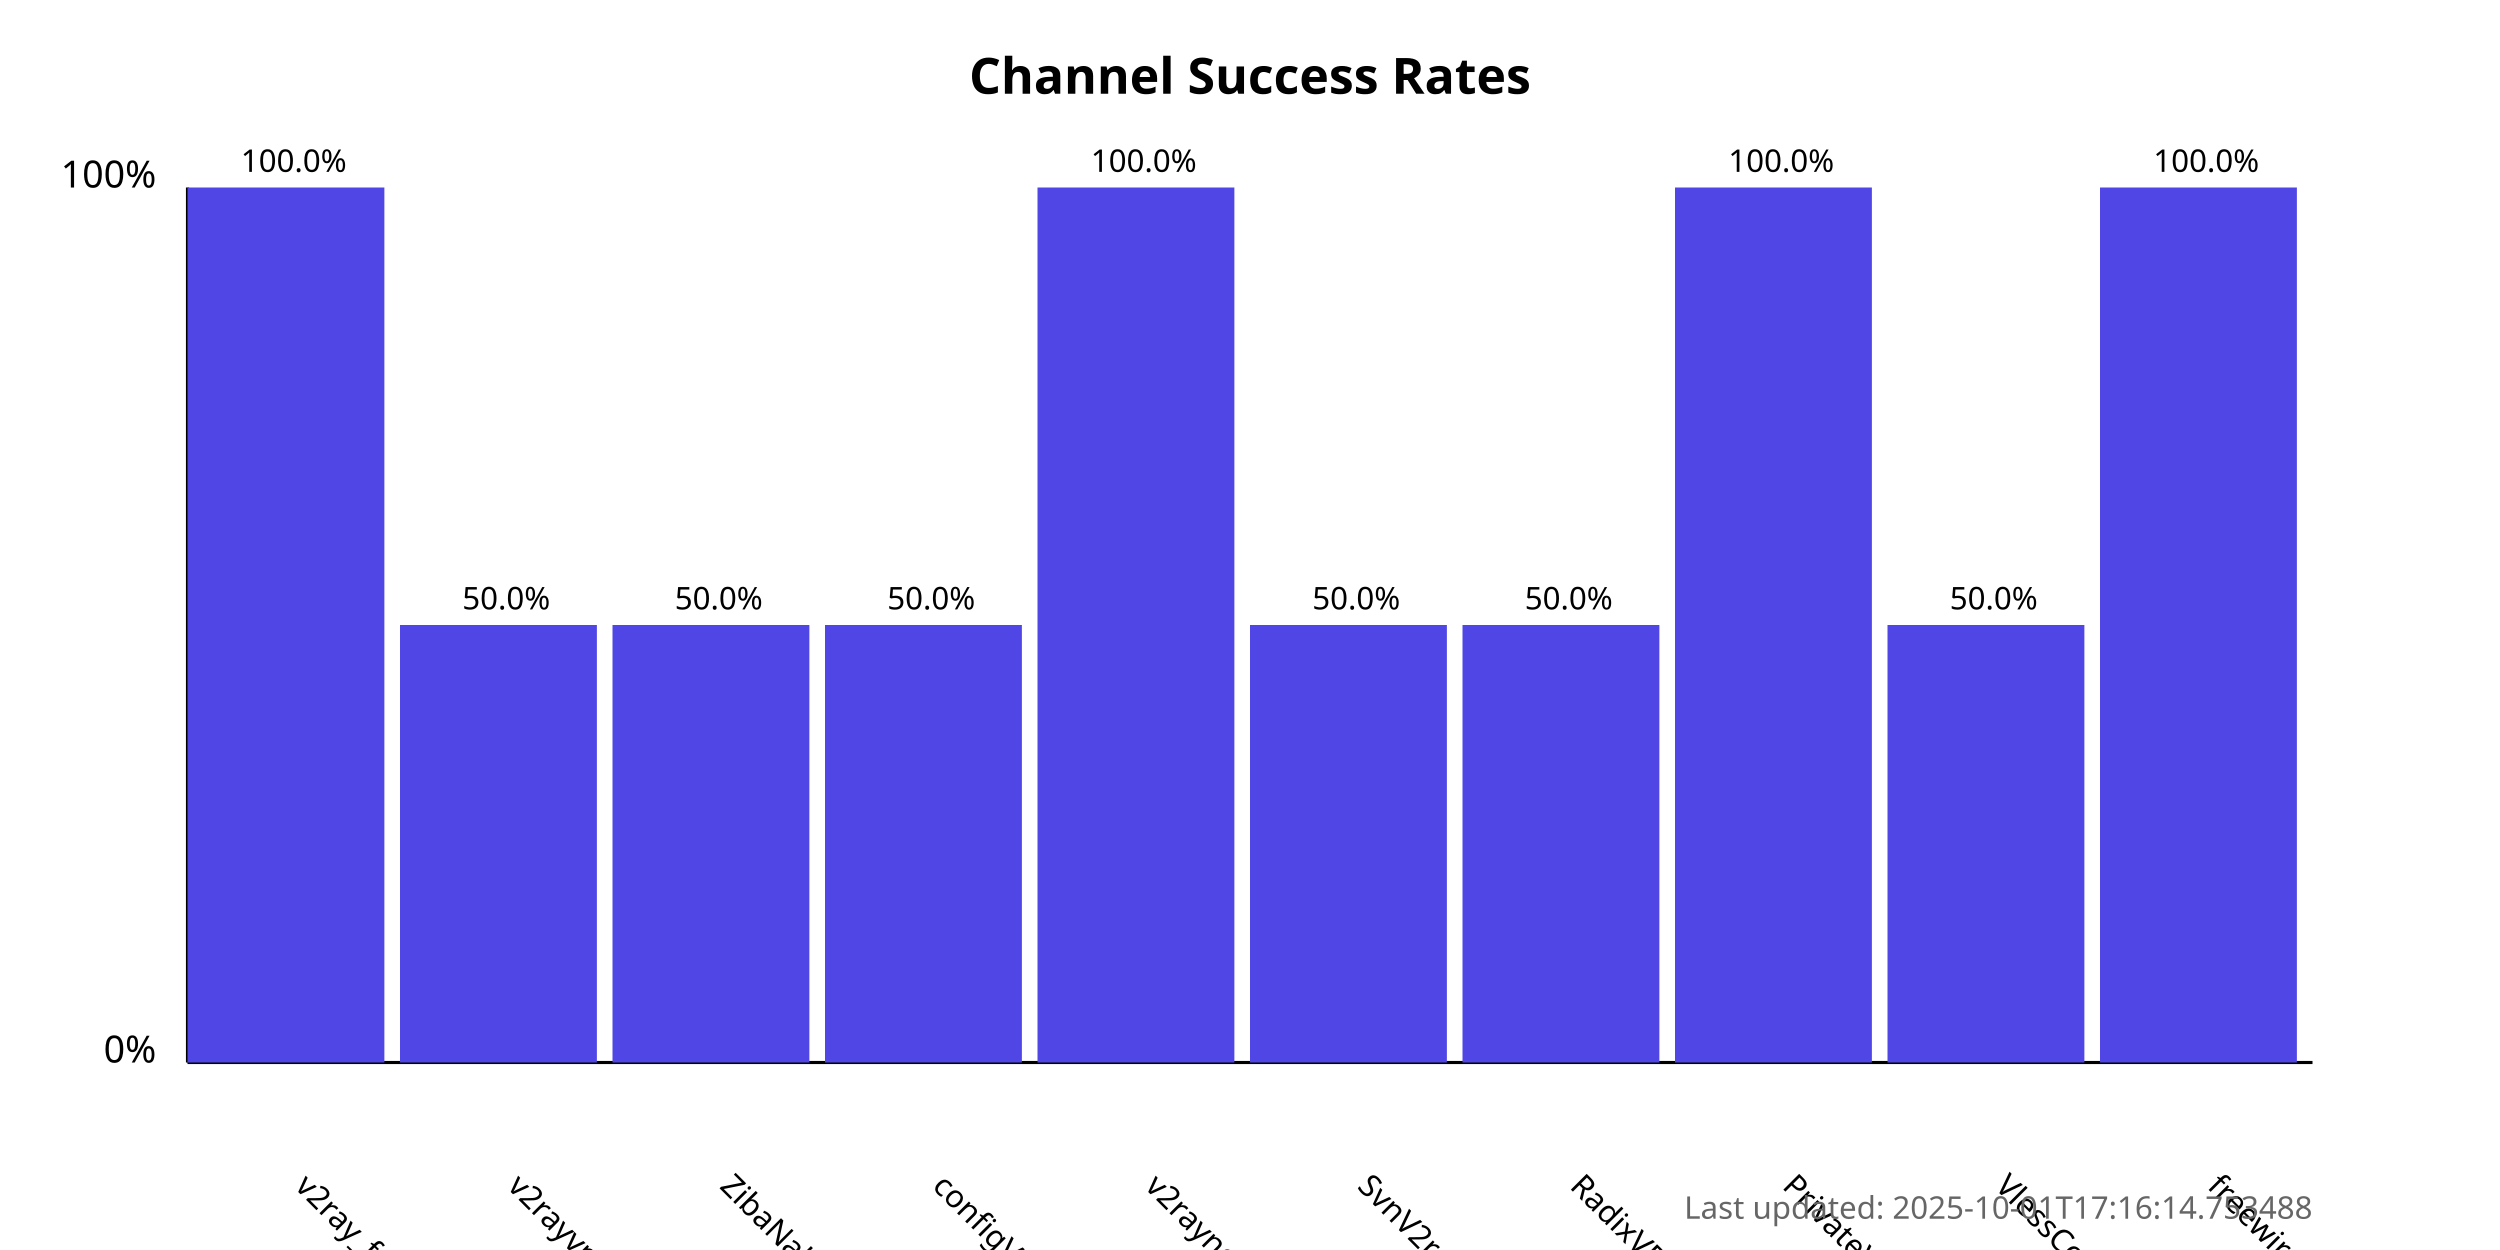
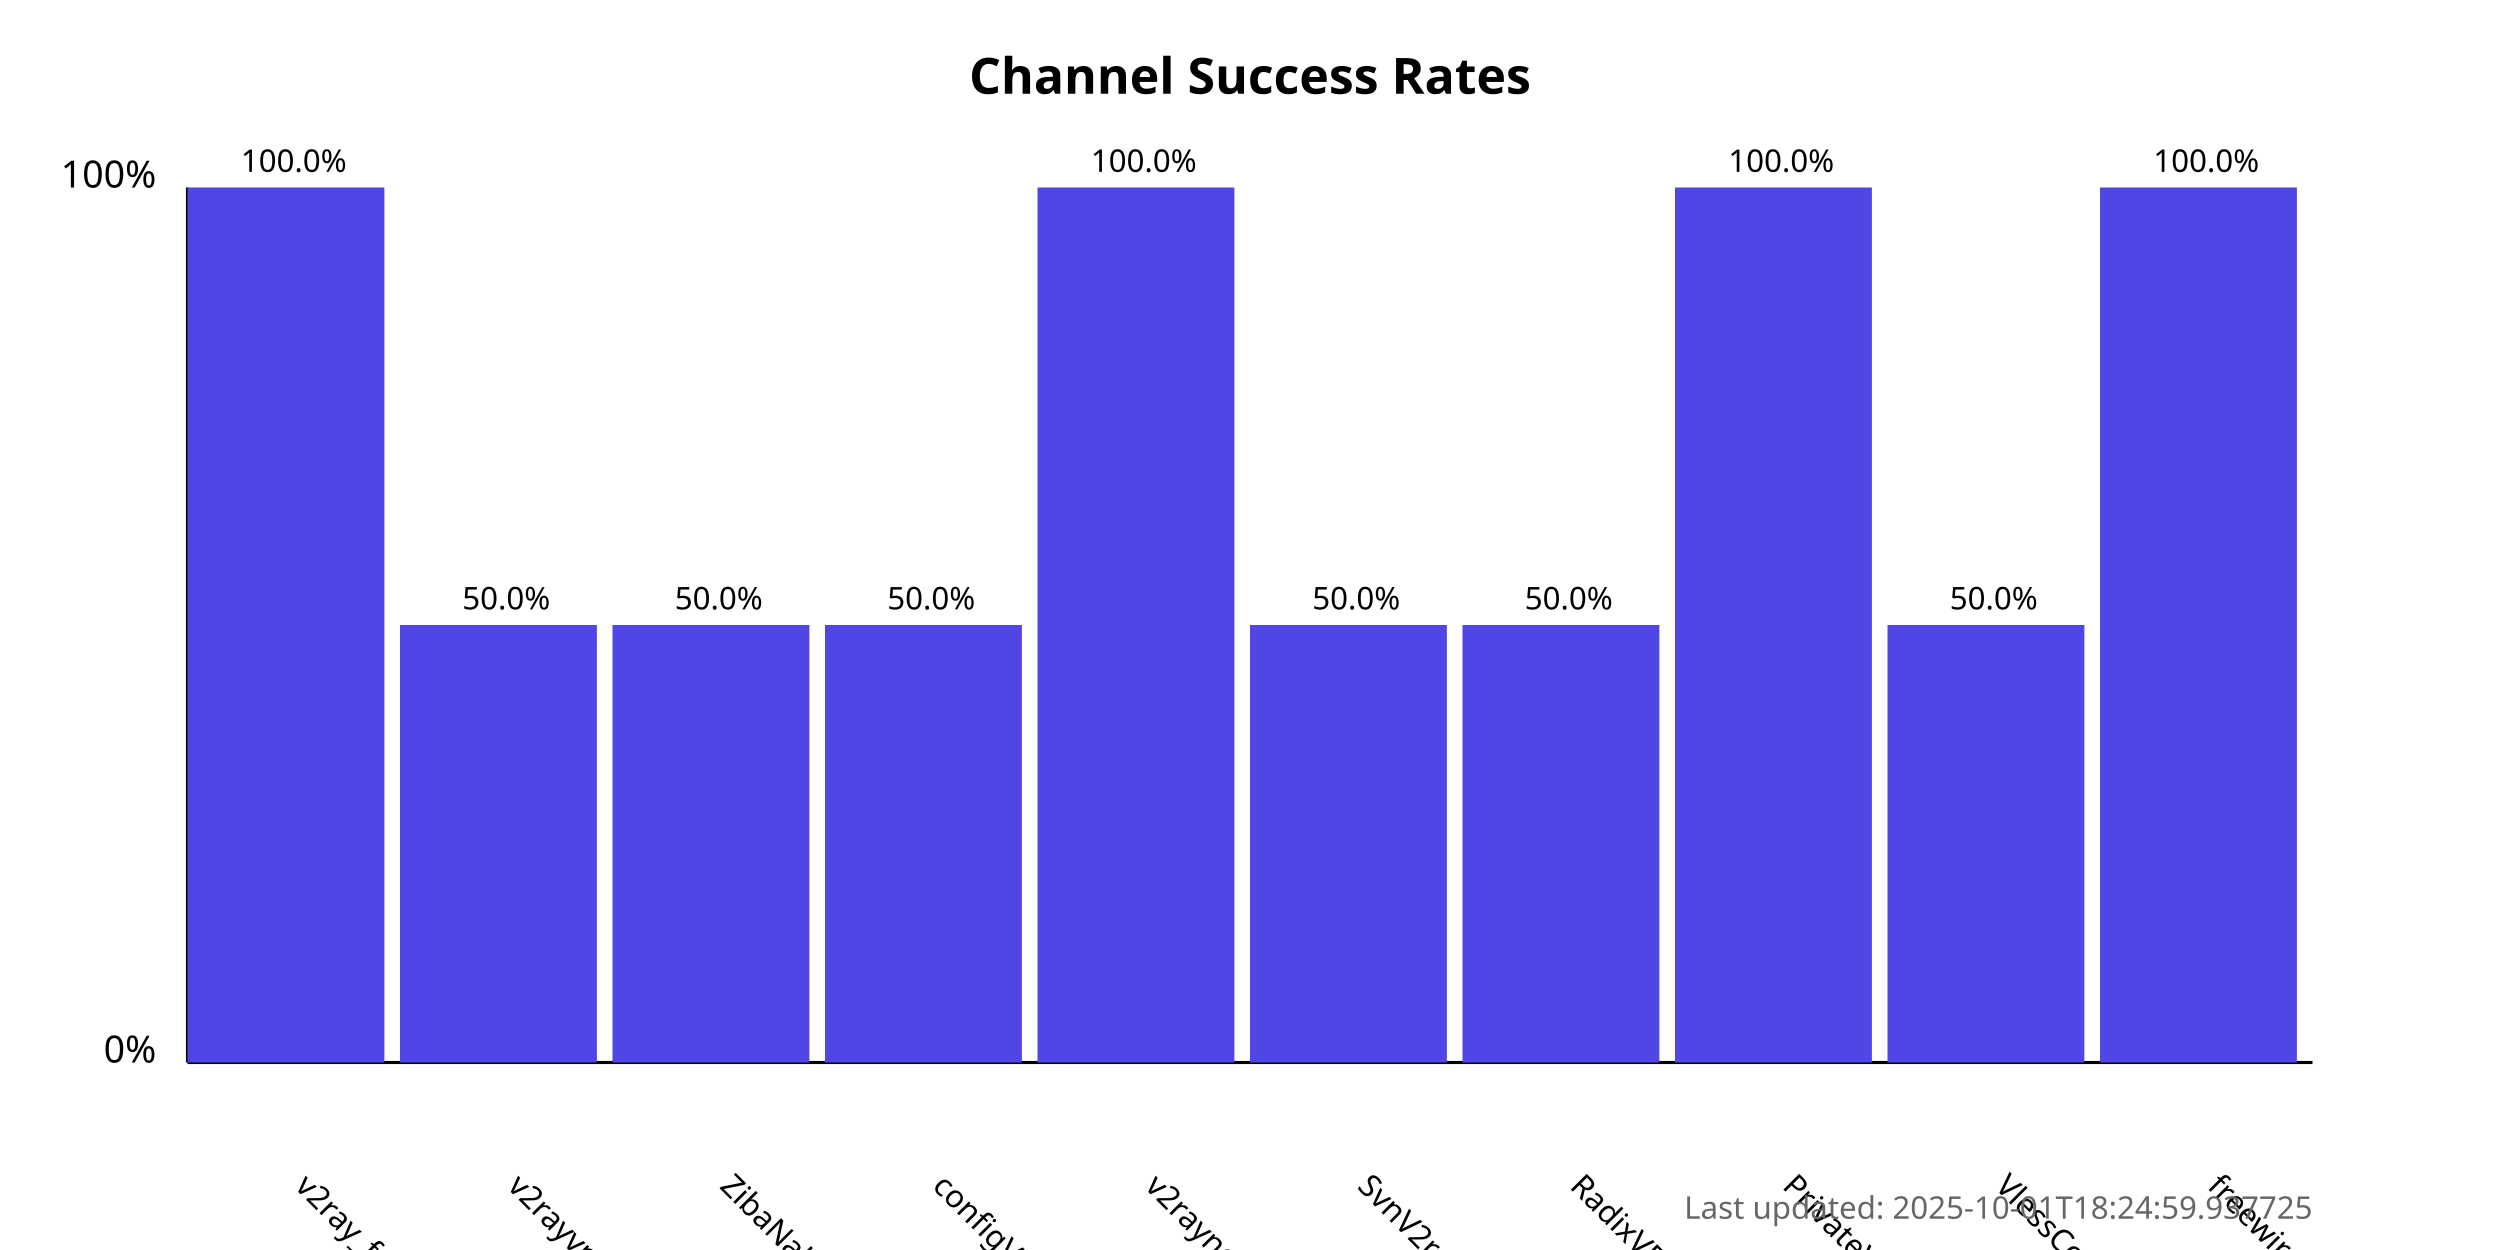
<svg xmlns="http://www.w3.org/2000/svg" width="800" height="400">
  <style>
            .chart-title { font: bold 16px sans-serif; }
            .axis-label { font: 12px sans-serif; }
            .tick-label { font: 10px sans-serif; }
            .bar { fill: #4f46e5; }
            .bar:hover { fill: #6366f1; }
            .timestamp { font: 10px sans-serif; fill: #666; }
        </style>
  <text x="400.0" y="30" text-anchor="middle" class="chart-title">
            Channel Success Rates
        </text>
  <line x1="60" y1="340" x2="60" y2="60" stroke="black" stroke-width="1" />
  <line x1="60" y1="340" x2="740" y2="340" stroke="black" stroke-width="1" />
  <text x="50" y="340" text-anchor="end" class="axis-label">0%</text>
  <text x="50" y="60" text-anchor="end" class="axis-label">100%</text>
  <g>
    <rect x="60" y="60.0" width="63.0" height="280.0" class="bar" />
    <text x="94.0" y="380" transform="rotate(45, 94.0, 380)" text-anchor="start" class="tick-label">
                v2ray_free_conf
            </text>
    <text x="94.0" y="55.0" text-anchor="middle" class="tick-label">
                100.0%
            </text>
  </g>
  <g>
    <rect x="128.0" y="200.0" width="63.0" height="140.0" class="bar" />
    <text x="162.0" y="380" transform="rotate(45, 162.0, 380)" text-anchor="start" class="tick-label">
                v2rayvpno
            </text>
    <text x="162.0" y="195.0" text-anchor="middle" class="tick-label">
                50.0%
            </text>
  </g>
  <g>
    <rect x="196.0" y="200.0" width="63.0" height="140.0" class="bar" />
    <text x="230.0" y="380" transform="rotate(45, 230.0, 380)" text-anchor="start" class="tick-label">
                ZibaNabz
            </text>
    <text x="230.0" y="195.0" text-anchor="middle" class="tick-label">
                50.0%
            </text>
  </g>
  <g>
    <rect x="264.0" y="200.0" width="63.0" height="140.0" class="bar" />
    <text x="298.0" y="380" transform="rotate(45, 298.0, 380)" text-anchor="start" class="tick-label">
                configV2rayForFree
            </text>
    <text x="298.0" y="195.0" text-anchor="middle" class="tick-label">
                50.0%
            </text>
  </g>
  <g>
    <rect x="332.0" y="60.0" width="63.0" height="280.0" class="bar" />
    <text x="366.0" y="380" transform="rotate(45, 366.0, 380)" text-anchor="start" class="tick-label">
                v2rayngvpn
            </text>
    <text x="366.0" y="55.0" text-anchor="middle" class="tick-label">
                100.0%
            </text>
  </g>
  <g>
    <rect x="400.0" y="200.0" width="63.0" height="140.0" class="bar" />
    <text x="434.0" y="380" transform="rotate(45, 434.0, 380)" text-anchor="start" class="tick-label">
                SvnV2ray
            </text>
    <text x="434.0" y="195.0" text-anchor="middle" class="tick-label">
                50.0%
            </text>
  </g>
  <g>
    <rect x="468.0" y="200.0" width="63.0" height="140.0" class="bar" />
    <text x="502.0" y="380" transform="rotate(45, 502.0, 380)" text-anchor="start" class="tick-label">
                RadixVPN
            </text>
    <text x="502.0" y="195.0" text-anchor="middle" class="tick-label">
                50.0%
            </text>
  </g>
  <g>
    <rect x="536.0" y="60.0" width="63.0" height="280.0" class="bar" />
    <text x="570.0" y="380" transform="rotate(45, 570.0, 380)" text-anchor="start" class="tick-label">
                PrivateVPNs
            </text>
    <text x="570.0" y="55.0" text-anchor="middle" class="tick-label">
                100.0%
            </text>
  </g>
  <g>
    <rect x="604.0" y="200.0" width="63.0" height="140.0" class="bar" />
    <text x="638.0" y="380" transform="rotate(45, 638.0, 380)" text-anchor="start" class="tick-label">
                VlessConfig
            </text>
    <text x="638.0" y="195.0" text-anchor="middle" class="tick-label">
                50.0%
            </text>
  </g>
  <g>
    <rect x="672.0" y="60.0" width="63.0" height="280.0" class="bar" />
    <text x="706.0" y="380" transform="rotate(45, 706.0, 380)" text-anchor="start" class="tick-label">
                freewireguard
            </text>
    <text x="706.0" y="55.0" text-anchor="middle" class="tick-label">
                100.0%
            </text>
  </g>
  <text x="740" y="390" text-anchor="end" class="timestamp">
-             Last updated: 2025-10-01T17:16:14.753488
+             Last updated: 2025-10-01T18:24:59.937725
        </text>
</svg>
